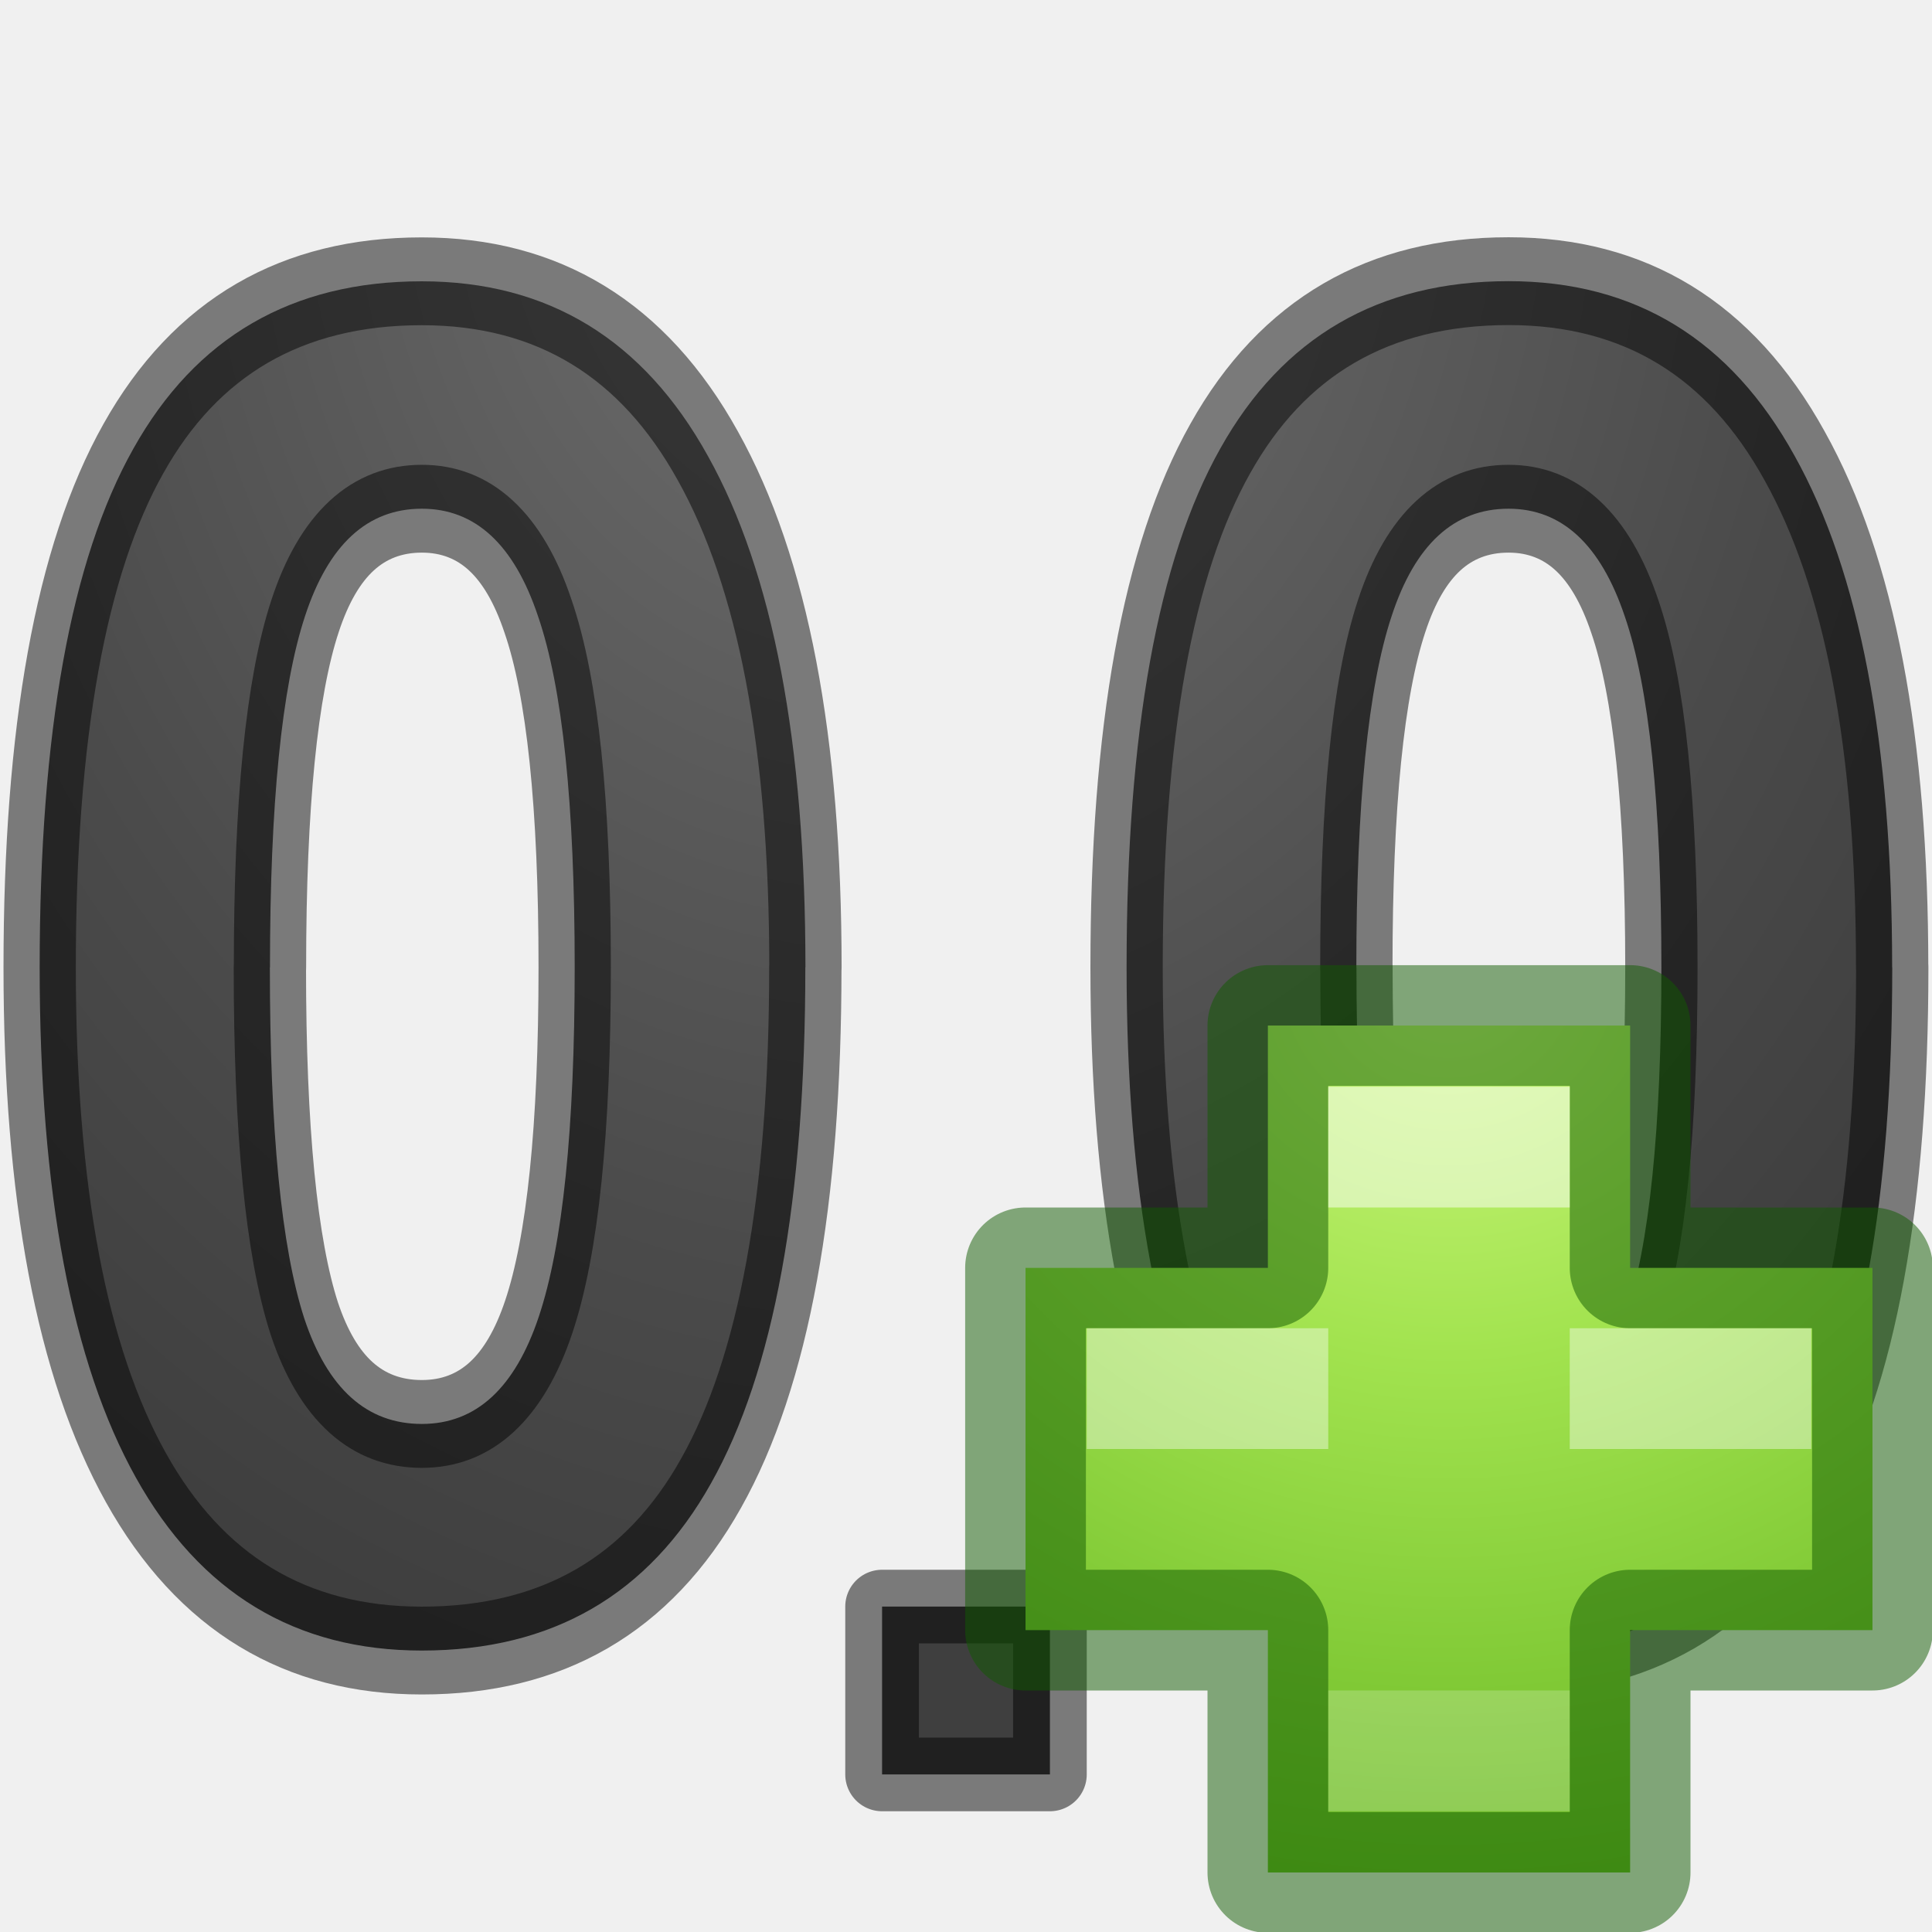
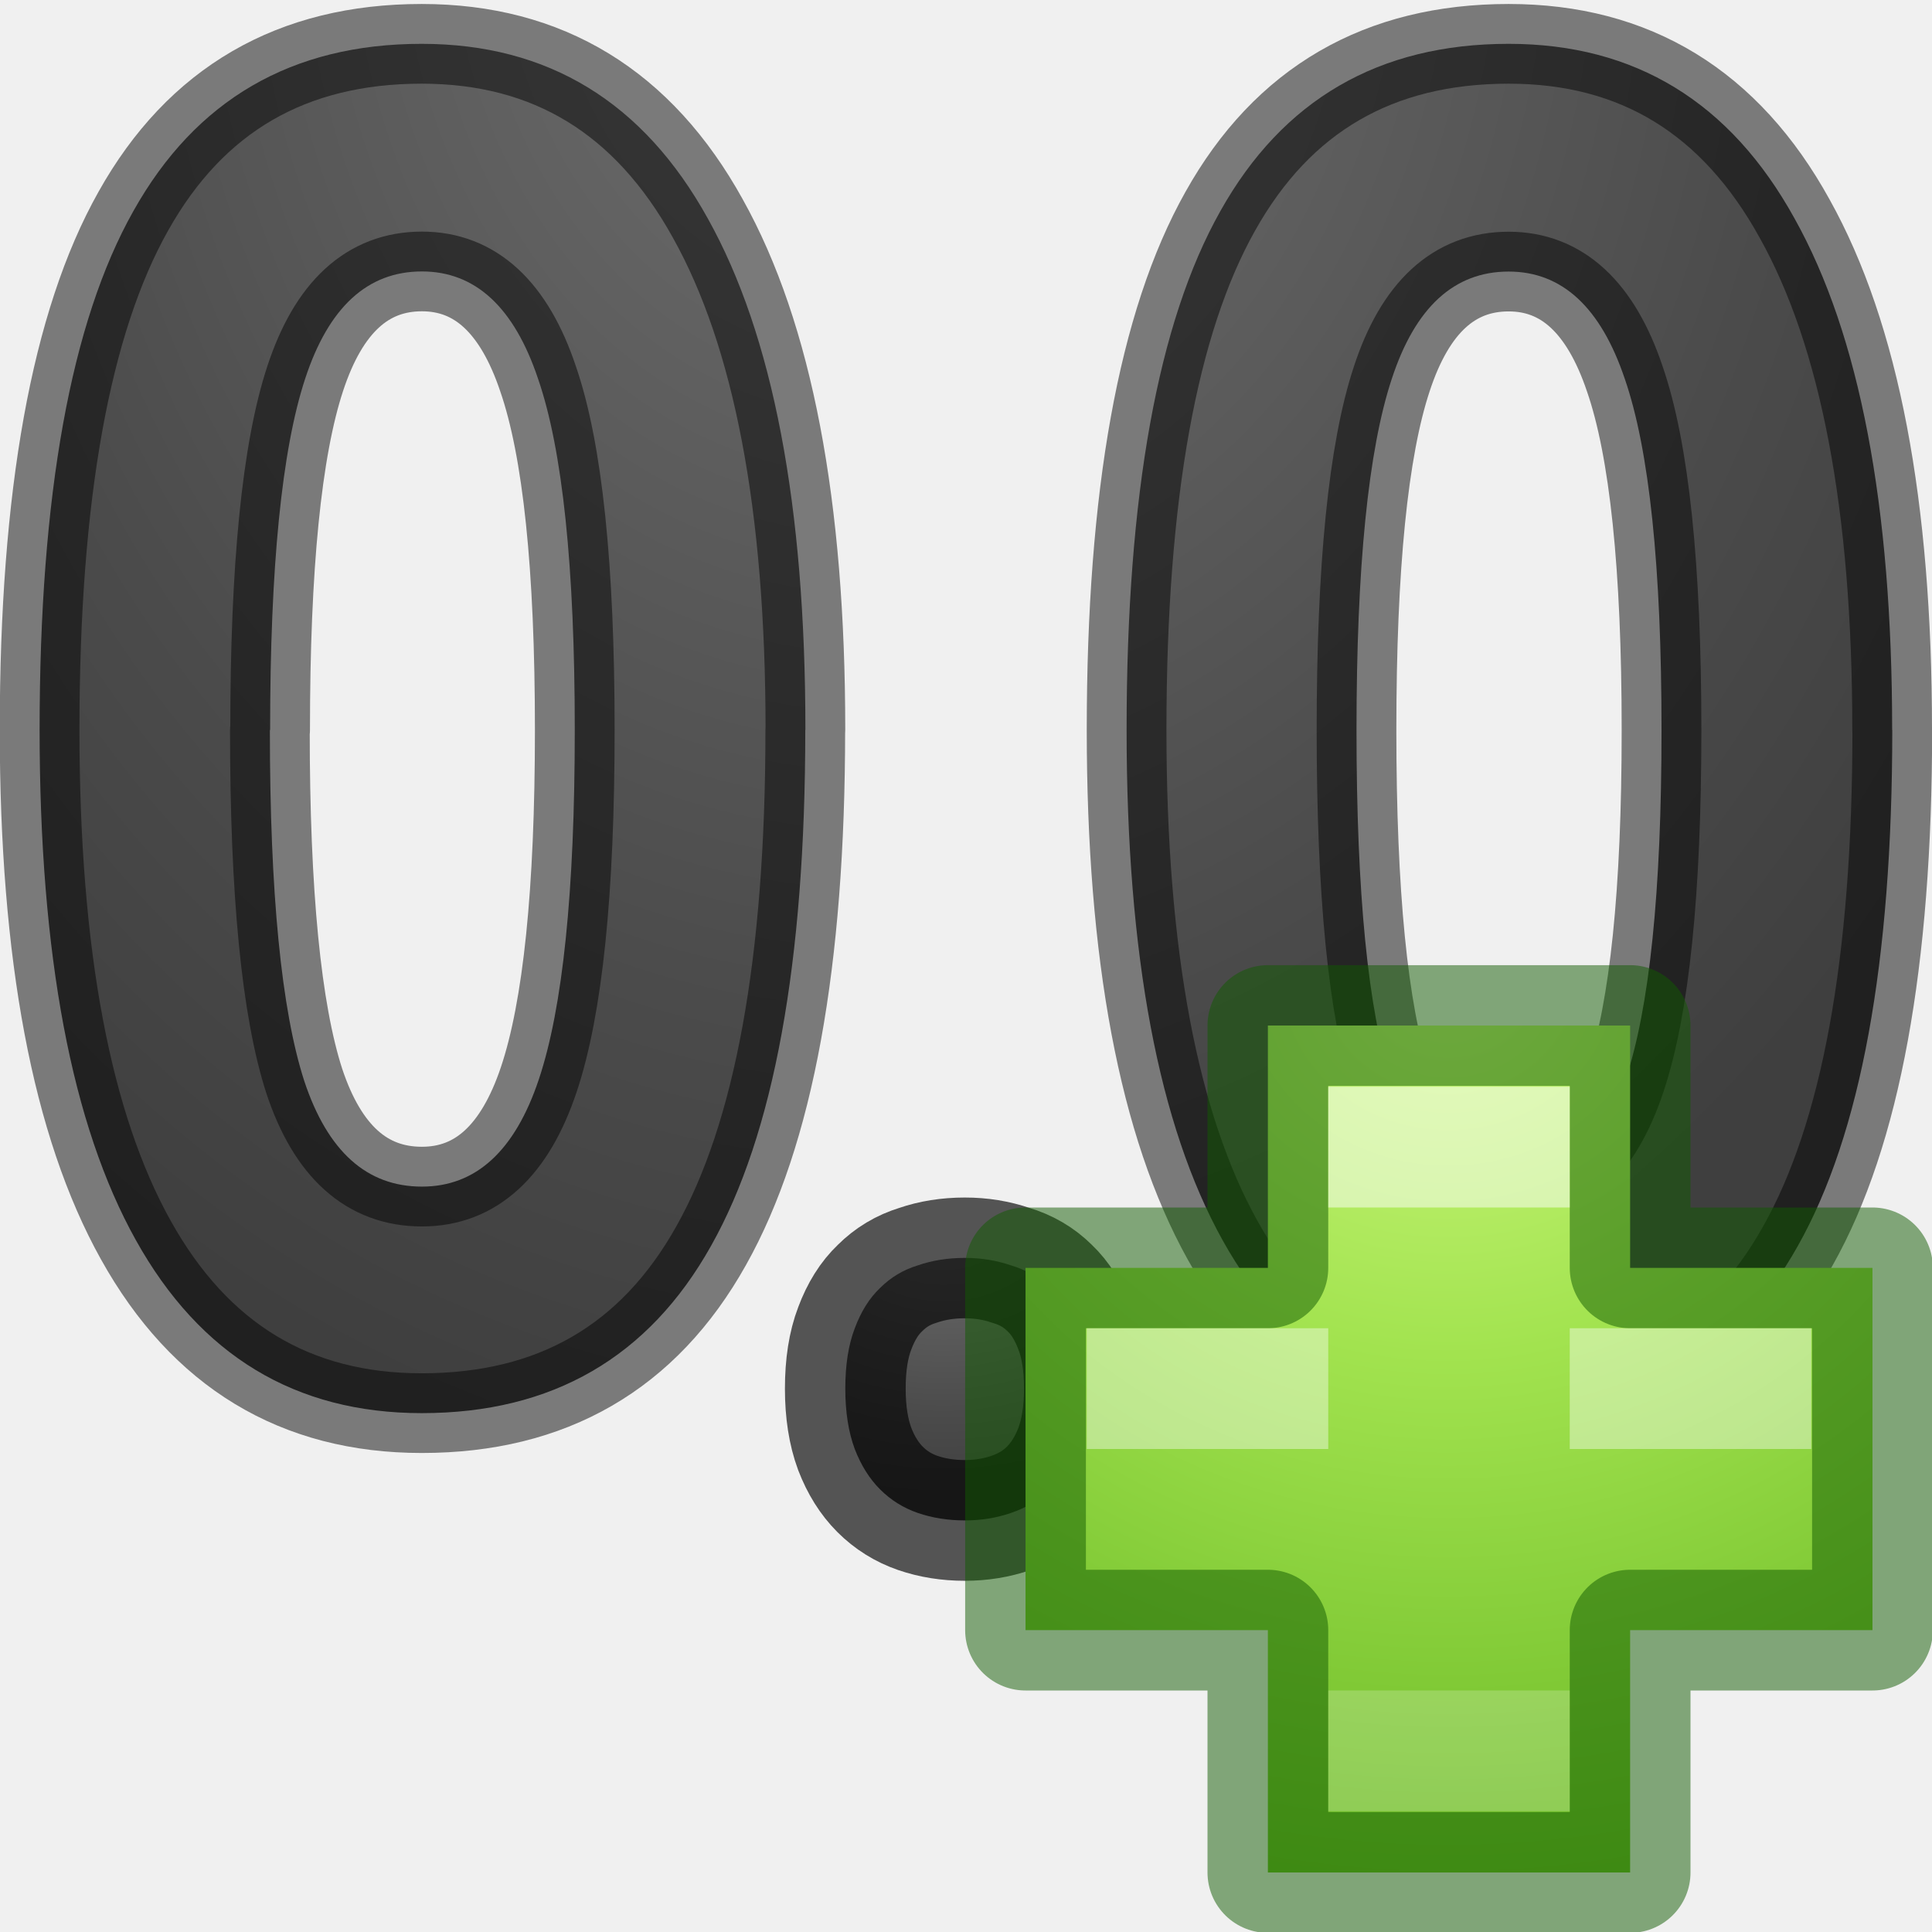
- <svg xmlns="http://www.w3.org/2000/svg" viewBox="0 0 16 16">
-   <radialGradient id="a" cx="8" cy="-.668" gradientTransform="matrix(-1.50575 0 0 -1.50575 20.046 -.006)" gradientUnits="userSpaceOnUse" r="7.969">
+ <svg xmlns="http://www.w3.org/2000/svg" xmlns:xlink="http://www.w3.org/1999/xlink" viewBox="0 0 16 16">
+   <linearGradient id="a">
    <stop offset="0" stop-color="#737373" />
    <stop offset=".262" stop-color="#636363" />
    <stop offset=".705" stop-color="#4b4b4b" />
    <stop offset="1" stop-color="#3f3f3f" />
-   </radialGradient>
-   <radialGradient id="b" cx="64.575" cy="48.605" gradientTransform="matrix(0 .3853 -.4196 0 32.39 -16.793)" gradientUnits="userSpaceOnUse" r="31">
+   </linearGradient>
+   <radialGradient id="b" cx="6.5" cy="11.743" gradientTransform="matrix(-1.740536 -.0000002 .00000016 -1.425042 17.64399 27.78515)" gradientUnits="userSpaceOnUse" r="1.724" xlink:href="#a" />
+   <radialGradient id="c" cx="8" cy="-.668" gradientTransform="matrix(-1.366318 0 0 -1.659336 18.18974 -1.97258)" gradientUnits="userSpaceOnUse" r="7.969" xlink:href="#e" />
+   <radialGradient id="d" cx="8" cy="-.668" gradientTransform="matrix(-1.366318 0 0 -1.659336 18.18974 -1.971478)" gradientUnits="userSpaceOnUse" r="7.969" xlink:href="#e" />
+   <radialGradient id="e" cx="8" cy="-.668" gradientTransform="matrix(-1.50575 0 0 -1.50575 20.046 -.006)" gradientUnits="userSpaceOnUse" r="7.969" xlink:href="#a" />
+   <radialGradient id="f" cx="64.575" cy="48.605" gradientTransform="matrix(0 .3853 -.4196 0 32.39 -16.793)" gradientUnits="userSpaceOnUse" r="31">
    <stop offset="0" stop-color="#cdf87e" />
    <stop offset=".262" stop-color="#a2e34f" />
    <stop offset=".661" stop-color="#68b723" />
    <stop offset="1" stop-color="#1d7e0d" />
  </radialGradient>
  <g stroke-linejoin="round">
-     <g fill="url(#a)" stroke="#000" stroke-opacity=".49">
-       <path d="m7.35 7.27q0 2.618-.86 3.876-.855 1.258-2.64 1.258-1.73 0-2.61-1.3-.878-1.297-.878-3.834 0-2.647.855-3.898.855-1.258 2.632-1.258 1.73 0 2.612 1.313.89 1.312.89 3.842zm-4.887 0q0 1.838.314 2.638.32.793 1.073.793.74 0 1.067-.805.328-.807.328-2.626 0-1.84-.335-2.64-.328-.807-1.06-.807-.745 0-1.066.807-.32.8-.32 2.64z" stroke-width=".66" transform="scale(.9074 1.102)" />
-       <path d="m17.27 7.27q0 2.618-.862 3.876-.854 1.258-2.64 1.258-1.73 0-2.61-1.3-.876-1.298-.876-3.835 0-2.647.855-3.898.855-1.258 2.632-1.258 1.73 0 2.61 1.313.89 1.312.89 3.842zm-4.89 0q0 1.838.316 2.638.32.793 1.073.793.738 0 1.066-.805.328-.807.328-2.626 0-1.84-.335-2.64-.33-.807-1.06-.807-.746 0-1.067.807-.322.8-.322 2.64z" stroke-width=".66" transform="scale(.9074 1.102)" />
-       <path d="m7.305 13.305h1.39v1.39h-1.39z" stroke-width=".61" />
+     <g fill="url(#e)" stroke="#000" stroke-opacity=".49">
+       <path d="m6.669 6.046q0 2.885-.78 4.271-.776 1.386-2.396 1.386-1.57 0-2.368-1.433-.797-1.429-.797-4.225 0-2.917.776-4.296.776-1.386 2.388-1.386 1.57 0 2.37 1.447.808 1.446.808 4.234zm-4.434 0q0 2.025.285 2.907.29.874.974.874.671 0 .968-.887.298-.889.298-2.894 0-2.028-.304-2.909-.298-.889-.962-.889-.676 0-.967.889-.29.882-.29 2.909z" fill="url(#c)" stroke-width=".66" />
+       <path d="m15.671 6.047q0 2.885-.782 4.271-.775 1.386-2.396 1.386-1.57 0-2.368-1.433-.795-1.43-.795-4.226 0-2.917.776-4.296.776-1.386 2.388-1.386 1.57 0 2.368 1.447.808 1.446.808 4.234zm-4.437 0q0 2.025.287 2.907.29.874.974.874.67 0 .967-.887.298-.889.298-2.894 0-2.028-.304-2.909-.299-.889-.962-.889-.677 0-.968.889-.292.882-.292 2.909z" fill="url(#d)" stroke-width=".66" />
+       <path d="m5.515 12.576q0-.296.078-.499.078-.21.21-.335.132-.132.312-.187.179-.062.39-.062.203 0 .382.062.187.055.32.187.132.125.21.335.078.203.078.499 0 .288-.078.499-.078.203-.21.335-.132.132-.32.195-.179.062-.382.062-.21 0-.39-.062-.179-.062-.312-.195-.132-.132-.21-.335-.078-.21-.078-.499z" fill="url(#b)" stroke="#000" stroke-opacity=".651" transform="translate(1.485415 -1.075579)" />
    </g>
-     <path d="m10.5 10.5v-2.007h3v2.007h2.007v3h-2.007v2.007h-3v-2.007h-2.007v-3z" fill="url(#b)" />
+     <path d="m10.5 10.5v-2.007h3v2.007h2.007v3h-2.007v2.007h-3v-2.007h-2.007v-3z" fill="url(#f)" />
    <path d="m10.5 10.5v-2.007h3v2.007h2.007v3h-2.007v2.007h-3v-2.007h-2.007v-3z" fill="none" opacity=".5" stroke="#0f5a00" stroke-linecap="round" />
    <g fill="#fff">
      <path d="m11 9h2v1h-2z" opacity=".5" />
      <path d="m11 14h2v1h-2z" opacity=".2" />
      <path d="m9 11v1h2v-1zm4 0v1h2v-1z" opacity=".4" />
    </g>
  </g>
</svg>
